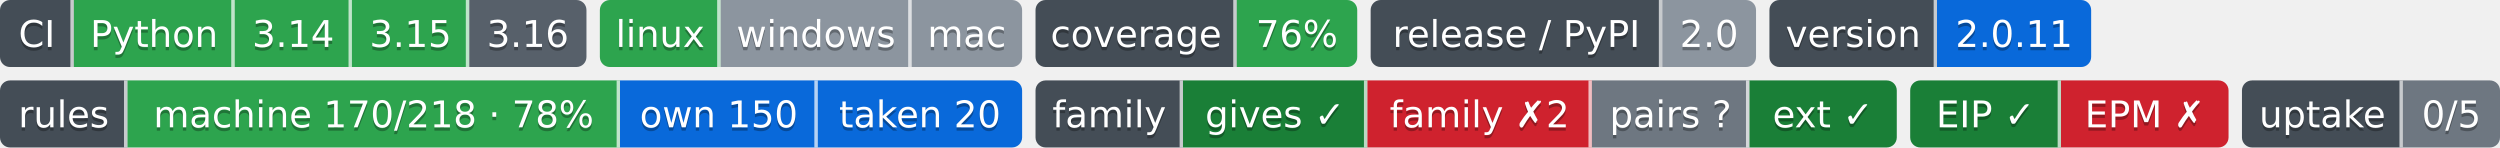
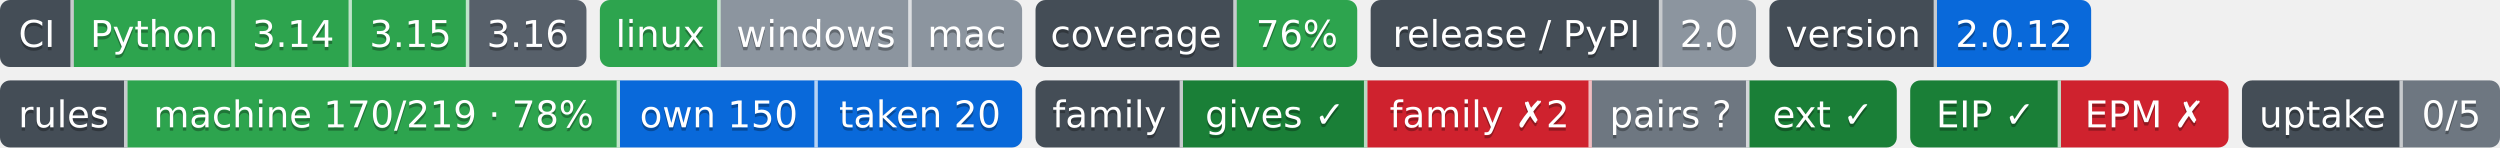
- <svg xmlns="http://www.w3.org/2000/svg" width="746" height="44" role="img" aria-label="Python: CI пройден; 3.14: CI пройден; 3.15: CI пройден; 3.16: сборки для CI ещё нет; linux: CI пройден; windows: проверка не проводилась; mac: проверка не проводилась; 76%: покрытие 76%; 2.0: выпуск v2.0.0, на PyPI не публикуется; 2.0.11: версия 2.0.11; machine 170/218 · 78%: правил каталога держится механизмом; own 150: механизм свой; taken 20: механизм взят у другого проекта; gives ✓: ok; family ✗2: behind; pairs ?: парных связей не объявлено; ext ✓: ok; EIP ✓: свой: состояние отдачи; EPM ✗: release: v1.5.0 → v1.6.0; release: v1.5.0 → v1.6.0; 0/5: перешли на EIP: никто; не прочитано у 5">
-   <clipPath id="za29e37160">
+ <svg xmlns="http://www.w3.org/2000/svg" width="746" height="44" role="img" aria-label="Python: CI пройден; 3.14: CI пройден; 3.15: CI пройден; 3.16: сборки для CI ещё нет; linux: CI пройден; windows: проверка не проводилась; mac: проверка не проводилась; 76%: покрытие 76%; 2.0: выпуск v2.0.0, на PyPI не публикуется; 2.0.12: версия 2.0.12; machine 170/219 · 78%: правил каталога держится механизмом; own 150: механизм свой; taken 20: механизм взят у другого проекта; gives ✓: ok; family ✗2: behind; pairs ?: парных связей не объявлено; ext ✓: ok; EIP ✓: свой: состояние отдачи; EPM ✗: release: v1.5.0 → v1.6.0; release: v1.5.0 → v1.6.0; 0/5: перешли на EIP: никто; не прочитано у 5">
+   <clipPath id="zcc8ddd190">
    <rect width="175" height="20" rx="3" x="0" />
  </clipPath>
-   <clipPath id="za29e37161">
+   <clipPath id="zcc8ddd191">
    <rect width="126" height="20" rx="3" x="179" />
  </clipPath>
-   <clipPath id="za29e37162">
+   <clipPath id="zcc8ddd192">
    <rect width="96" height="20" rx="3" x="309" />
  </clipPath>
-   <clipPath id="za29e37163">
+   <clipPath id="zcc8ddd193">
    <rect width="115" height="20" rx="3" x="409" />
  </clipPath>
-   <clipPath id="za29e37164">
+   <clipPath id="zcc8ddd194">
    <rect width="96" height="20" rx="3" x="528" />
  </clipPath>
  <g>
-     <rect x="0" width="22" height="20" fill="#444d56" clip-path="url(#za29e37160)" />
-     <rect x="22" width="48" height="20" fill="#2da44e" clip-path="url(#za29e37160)" />
-     <rect x="70" width="35" height="20" fill="#2da44e" clip-path="url(#za29e37160)" />
-     <rect x="105" width="35" height="20" fill="#2da44e" clip-path="url(#za29e37160)" />
-     <rect x="140" width="35" height="20" fill="#57606a" clip-path="url(#za29e37160)" />
-     <rect x="179" width="36" height="20" fill="#2da44e" clip-path="url(#za29e37161)" />
-     <rect x="215" width="57" height="20" fill="#8c959f" clip-path="url(#za29e37161)" />
-     <rect x="272" width="33" height="20" fill="#8c959f" clip-path="url(#za29e37161)" />
-     <rect x="309" width="60" height="20" fill="#444d56" clip-path="url(#za29e37162)" />
-     <rect x="369" width="36" height="20" fill="#2da44e" clip-path="url(#za29e37162)" />
-     <rect x="409" width="87" height="20" fill="#444d56" clip-path="url(#za29e37163)" />
-     <rect x="496" width="28" height="20" fill="#8c959f" clip-path="url(#za29e37163)" />
-     <rect x="528" width="50" height="20" fill="#444d56" clip-path="url(#za29e37164)" />
-     <rect x="578" width="46" height="20" fill="#0969da" clip-path="url(#za29e37164)" />
+     <rect x="0" width="22" height="20" fill="#444d56" clip-path="url(#zcc8ddd190)" />
+     <rect x="22" width="48" height="20" fill="#2da44e" clip-path="url(#zcc8ddd190)" />
+     <rect x="70" width="35" height="20" fill="#2da44e" clip-path="url(#zcc8ddd190)" />
+     <rect x="105" width="35" height="20" fill="#2da44e" clip-path="url(#zcc8ddd190)" />
+     <rect x="140" width="35" height="20" fill="#57606a" clip-path="url(#zcc8ddd190)" />
+     <rect x="179" width="36" height="20" fill="#2da44e" clip-path="url(#zcc8ddd191)" />
+     <rect x="215" width="57" height="20" fill="#8c959f" clip-path="url(#zcc8ddd191)" />
+     <rect x="272" width="33" height="20" fill="#8c959f" clip-path="url(#zcc8ddd191)" />
+     <rect x="309" width="60" height="20" fill="#444d56" clip-path="url(#zcc8ddd192)" />
+     <rect x="369" width="36" height="20" fill="#2da44e" clip-path="url(#zcc8ddd192)" />
+     <rect x="409" width="87" height="20" fill="#444d56" clip-path="url(#zcc8ddd193)" />
+     <rect x="496" width="28" height="20" fill="#8c959f" clip-path="url(#zcc8ddd193)" />
+     <rect x="528" width="50" height="20" fill="#444d56" clip-path="url(#zcc8ddd194)" />
+     <rect x="578" width="46" height="20" fill="#0969da" clip-path="url(#zcc8ddd194)" />
    <rect x="21" width="1" height="20" fill="#fff" fill-opacity=".7" />
    <rect x="69" width="1" height="20" fill="#fff" fill-opacity=".7" />
    <rect x="104" width="1" height="20" fill="#fff" fill-opacity=".7" />
    <rect x="139" width="1" height="20" fill="#fff" fill-opacity=".7" />
    <rect x="214" width="1" height="20" fill="#fff" fill-opacity=".7" />
    <rect x="271" width="1" height="20" fill="#fff" fill-opacity=".7" />
    <rect x="368" width="1" height="20" fill="#fff" fill-opacity=".7" />
    <rect x="495" width="1" height="20" fill="#fff" fill-opacity=".7" />
    <rect x="577" width="1" height="20" fill="#fff" fill-opacity=".7" />
  </g>
  <g fill="#fff" text-anchor="middle" font-family="Verdana,Geneva,DejaVu Sans,sans-serif" font-size="11">
    <text x="11.0" y="15" fill="#010101" fill-opacity=".3">CI</text>
    <text x="11.0" y="14">CI</text>
    <text x="46.0" y="15" fill="#010101" fill-opacity=".3">Python</text>
    <text x="46.0" y="14">Python</text>
    <text x="87.5" y="15" fill="#010101" fill-opacity=".3">3.14</text>
    <text x="87.5" y="14">3.14</text>
    <text x="122.5" y="15" fill="#010101" fill-opacity=".3">3.15</text>
    <text x="122.5" y="14">3.15</text>
    <text x="157.5" y="15" fill="#010101" fill-opacity=".3">3.16</text>
    <text x="157.5" y="14">3.16</text>
    <text x="197.0" y="15" fill="#010101" fill-opacity=".3">linux</text>
    <text x="197.0" y="14">linux</text>
    <text x="243.5" y="15" fill="#010101" fill-opacity=".3">windows</text>
    <text x="243.5" y="14">windows</text>
    <text x="288.5" y="15" fill="#010101" fill-opacity=".3">mac</text>
    <text x="288.5" y="14">mac</text>
    <text x="339.0" y="15" fill="#010101" fill-opacity=".3">coverage</text>
    <text x="339.0" y="14">coverage</text>
    <text x="387.0" y="15" fill="#010101" fill-opacity=".3">76%</text>
    <text x="387.0" y="14">76%</text>
    <text x="452.5" y="15" fill="#010101" fill-opacity=".3">release / PyPI</text>
    <text x="452.5" y="14">release / PyPI</text>
    <text x="510.0" y="15" fill="#010101" fill-opacity=".3">2.0</text>
    <text x="510.0" y="14">2.0</text>
    <text x="553.0" y="15" fill="#010101" fill-opacity=".3">version</text>
    <text x="553.0" y="14">version</text>
-     <text x="601.0" y="15" fill="#010101" fill-opacity=".3">2.0.11</text>
-     <text x="601.0" y="14">2.0.11</text>
+     <text x="601.0" y="15" fill="#010101" fill-opacity=".3">2.0.12</text>
+     <text x="601.0" y="14">2.0.12</text>
  </g>
-   <clipPath id="zed2dbb550">
+   <clipPath id="z09395abe0">
    <rect y="24" width="305" height="20" rx="3" x="0" />
  </clipPath>
-   <clipPath id="zed2dbb551">
+   <clipPath id="z09395abe1">
    <rect y="24" width="257" height="20" rx="3" x="309" />
  </clipPath>
-   <clipPath id="zed2dbb552">
+   <clipPath id="z09395abe2">
    <rect y="24" width="95" height="20" rx="3" x="570" />
  </clipPath>
-   <clipPath id="zed2dbb553">
+   <clipPath id="z09395abe3">
    <rect y="24" width="77" height="20" rx="3" x="669" />
  </clipPath>
  <g>
-     <rect x="0" y="24" width="38" height="20" fill="#444d56" clip-path="url(#zed2dbb550)" />
-     <rect x="38" y="24" width="147" height="20" fill="#2da44e" clip-path="url(#zed2dbb550)" />
-     <rect x="185" y="24" width="59" height="20" fill="#0969da" clip-path="url(#zed2dbb550)" />
-     <rect x="244" y="24" width="61" height="20" fill="#0969da" clip-path="url(#zed2dbb550)" />
-     <rect x="309" y="24" width="44" height="20" fill="#444d56" clip-path="url(#zed2dbb551)" />
-     <rect x="353" y="24" width="55" height="20" fill="#1a7f37" clip-path="url(#zed2dbb551)" />
-     <rect x="408" y="24" width="67" height="20" fill="#cf222e" clip-path="url(#zed2dbb551)" />
-     <rect x="475" y="24" width="47" height="20" fill="#6e7781" clip-path="url(#zed2dbb551)" />
-     <rect x="522" y="24" width="44" height="20" fill="#1a7f37" clip-path="url(#zed2dbb551)" />
-     <rect x="570" y="24" width="45" height="20" fill="#1a7f37" clip-path="url(#zed2dbb552)" />
-     <rect x="615" y="24" width="50" height="20" fill="#cf222e" clip-path="url(#zed2dbb552)" />
-     <rect x="669" y="24" width="48" height="20" fill="#444d56" clip-path="url(#zed2dbb553)" />
-     <rect x="717" y="24" width="29" height="20" fill="#6e7781" clip-path="url(#zed2dbb553)" />
+     <rect x="0" y="24" width="38" height="20" fill="#444d56" clip-path="url(#z09395abe0)" />
+     <rect x="38" y="24" width="147" height="20" fill="#2da44e" clip-path="url(#z09395abe0)" />
+     <rect x="185" y="24" width="59" height="20" fill="#0969da" clip-path="url(#z09395abe0)" />
+     <rect x="244" y="24" width="61" height="20" fill="#0969da" clip-path="url(#z09395abe0)" />
+     <rect x="309" y="24" width="44" height="20" fill="#444d56" clip-path="url(#z09395abe1)" />
+     <rect x="353" y="24" width="55" height="20" fill="#1a7f37" clip-path="url(#z09395abe1)" />
+     <rect x="408" y="24" width="67" height="20" fill="#cf222e" clip-path="url(#z09395abe1)" />
+     <rect x="475" y="24" width="47" height="20" fill="#6e7781" clip-path="url(#z09395abe1)" />
+     <rect x="522" y="24" width="44" height="20" fill="#1a7f37" clip-path="url(#z09395abe1)" />
+     <rect x="570" y="24" width="45" height="20" fill="#1a7f37" clip-path="url(#z09395abe2)" />
+     <rect x="615" y="24" width="50" height="20" fill="#cf222e" clip-path="url(#z09395abe2)" />
+     <rect x="669" y="24" width="48" height="20" fill="#444d56" clip-path="url(#z09395abe3)" />
+     <rect x="717" y="24" width="29" height="20" fill="#6e7781" clip-path="url(#z09395abe3)" />
    <rect x="37" y="24" width="1" height="20" fill="#fff" fill-opacity=".7" />
    <rect x="184" y="24" width="1" height="20" fill="#fff" fill-opacity=".7" />
    <rect x="243" y="24" width="1" height="20" fill="#fff" fill-opacity=".7" />
    <rect x="352" y="24" width="1" height="20" fill="#fff" fill-opacity=".7" />
    <rect x="407" y="24" width="1" height="20" fill="#fff" fill-opacity=".7" />
    <rect x="474" y="24" width="1" height="20" fill="#fff" fill-opacity=".7" />
    <rect x="521" y="24" width="1" height="20" fill="#fff" fill-opacity=".7" />
    <rect x="614" y="24" width="1" height="20" fill="#fff" fill-opacity=".7" />
    <rect x="716" y="24" width="1" height="20" fill="#fff" fill-opacity=".7" />
  </g>
  <g fill="#fff" text-anchor="middle" font-family="Verdana,Geneva,DejaVu Sans,sans-serif" font-size="11">
    <text x="19.0" y="39" fill="#010101" fill-opacity=".3">rules</text>
    <text x="19.0" y="38">rules</text>
-     <text x="111.5" y="39" fill="#010101" fill-opacity=".3">machine 170/218 · 78%</text>
-     <text x="111.5" y="38">machine 170/218 · 78%</text>
+     <text x="111.5" y="39" fill="#010101" fill-opacity=".3">machine 170/219 · 78%</text>
+     <text x="111.5" y="38">machine 170/219 · 78%</text>
    <text x="214.5" y="39" fill="#010101" fill-opacity=".3">own 150</text>
    <text x="214.5" y="38">own 150</text>
    <text x="274.5" y="39" fill="#010101" fill-opacity=".3">taken 20</text>
    <text x="274.5" y="38">taken 20</text>
    <text x="331.0" y="39" fill="#010101" fill-opacity=".3">family</text>
    <text x="331.0" y="38">family</text>
    <text x="380.5" y="39" fill="#010101" fill-opacity=".3">gives ✓</text>
    <text x="380.5" y="38">gives ✓</text>
    <text x="441.5" y="39" fill="#010101" fill-opacity=".3">family ✗2</text>
    <text x="441.5" y="38">family ✗2</text>
    <text x="498.5" y="39" fill="#010101" fill-opacity=".3">pairs ?</text>
    <text x="498.5" y="38">pairs ?</text>
    <text x="544.0" y="39" fill="#010101" fill-opacity=".3">ext ✓</text>
    <text x="544.0" y="38">ext ✓</text>
    <text x="592.5" y="39" fill="#010101" fill-opacity=".3">EIP ✓</text>
    <text x="592.5" y="38">EIP ✓</text>
    <text x="640.0" y="39" fill="#010101" fill-opacity=".3">EPM ✗</text>
    <text x="640.0" y="38">EPM ✗</text>
    <text x="693.0" y="39" fill="#010101" fill-opacity=".3">uptake</text>
    <text x="693.0" y="38">uptake</text>
    <text x="731.5" y="39" fill="#010101" fill-opacity=".3">0/5</text>
    <text x="731.5" y="38">0/5</text>
  </g>
</svg>
